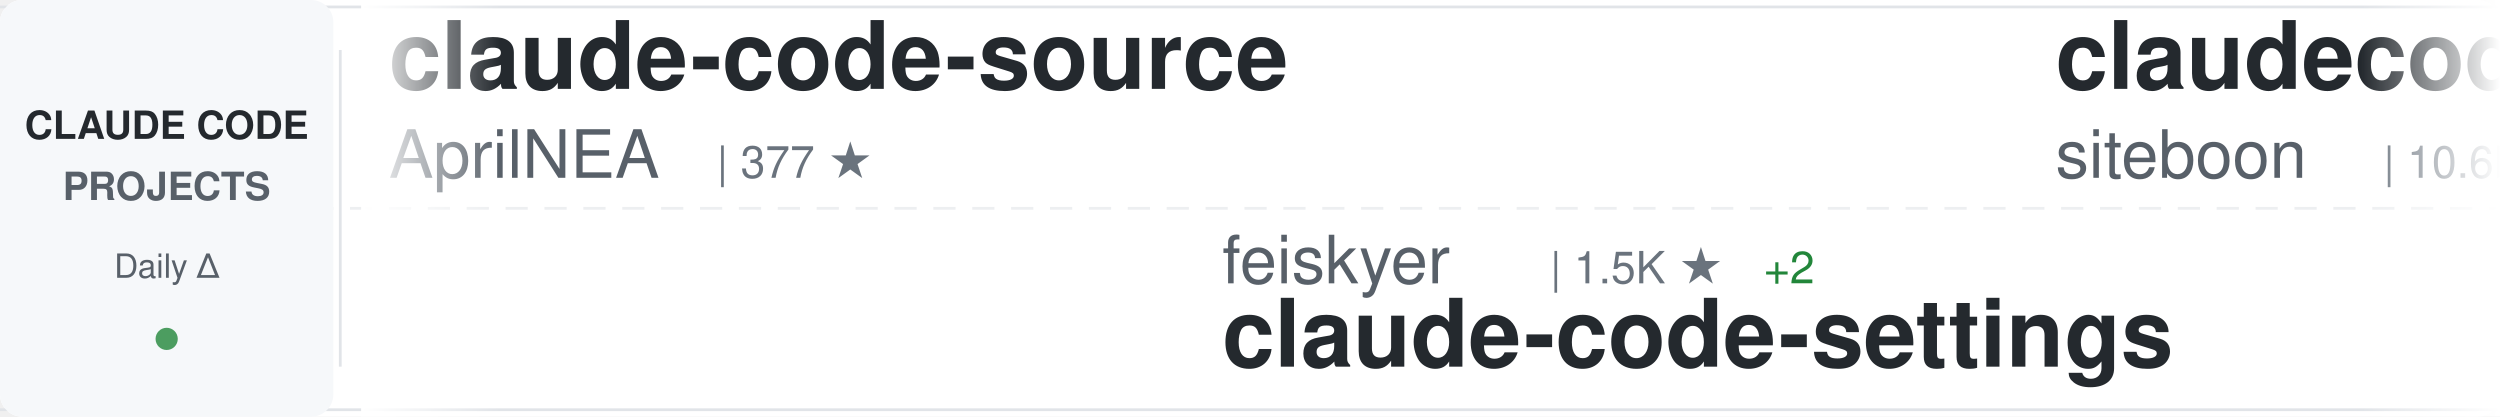
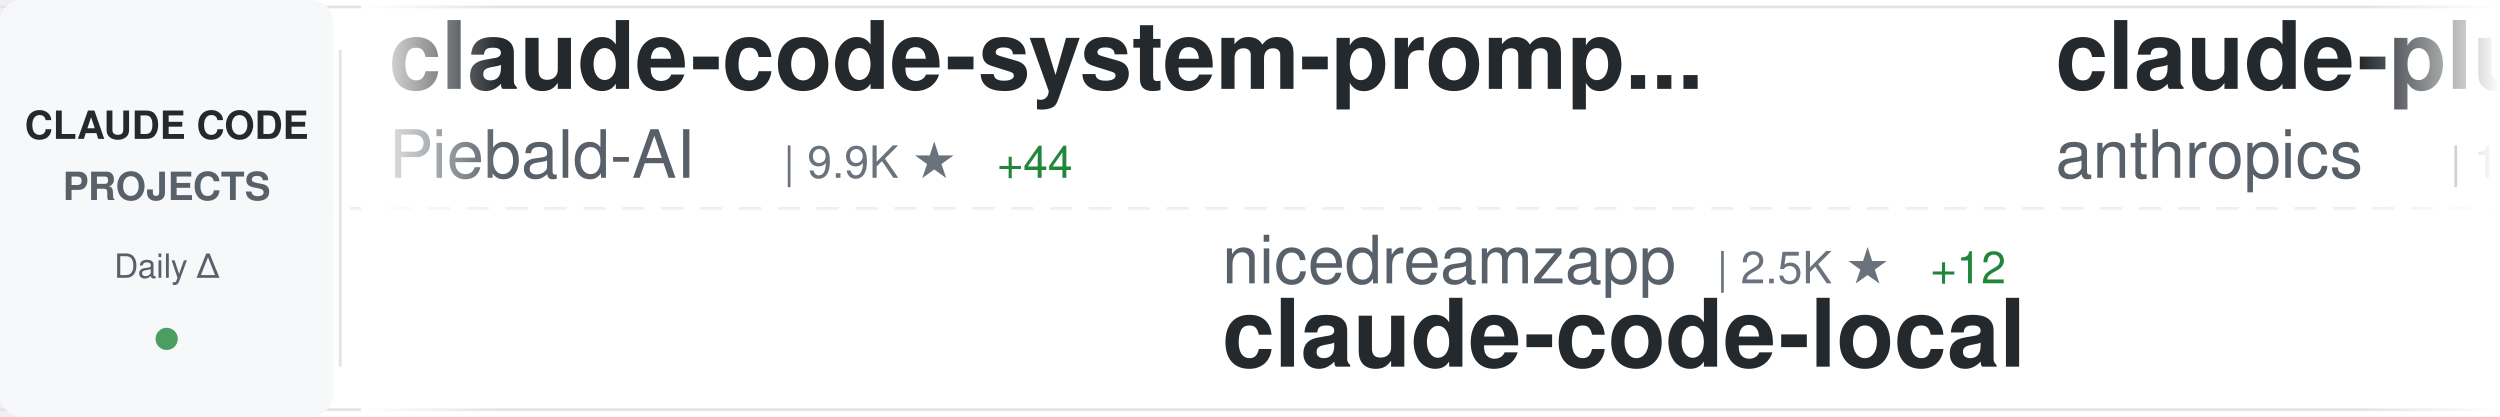
<svg xmlns="http://www.w3.org/2000/svg" width="900" height="150">
  <defs>
    <linearGradient id="awesomeLeftFade" x1="0%" y1="0%" x2="100%" y2="0%">
      <stop offset="0%" style="stop-color:#ffffff;stop-opacity:1" />
      <stop offset="100%" style="stop-color:#ffffff;stop-opacity:0" />
    </linearGradient>
    <linearGradient id="awesomeRightFade" x1="0%" y1="0%" x2="100%" y2="0%">
      <stop offset="0%" style="stop-color:#ffffff;stop-opacity:0" />
      <stop offset="100%" style="stop-color:#ffffff;stop-opacity:1" />
    </linearGradient>
  </defs>
  <rect width="900" height="150" fill="#ffffff" rx="8" />
  <rect x="0" y="2" width="900" height="1" fill="#e1e4e8" />
  <rect x="0" y="147" width="900" height="1" fill="#e1e4e8" />
  <line x1="0" y1="75" x2="900" y2="75" stroke="#e1e4e8" stroke-width="1" stroke-dasharray="8 6" opacity="0.6" />
  <rect x="0" y="0" width="120" height="150" fill="#f6f8fa" rx="8" />
  <text x="60" y="50" font-family="-apple-system, BlinkMacSystemFont, 'Segoe UI', Helvetica, Arial, sans-serif" font-size="14" font-weight="600" fill="#24292e" text-anchor="middle">CLAUDE CODE</text>
  <text x="60" y="72" font-family="-apple-system, BlinkMacSystemFont, 'Segoe UI', Helvetica, Arial, sans-serif" font-size="14" font-weight="600" fill="#586069" text-anchor="middle">PROJECTS</text>
  <text x="60" y="100" font-family="-apple-system, BlinkMacSystemFont, 'Segoe UI', Helvetica, Arial, sans-serif" font-size="12" font-weight="500" fill="#586069" text-anchor="middle">Daily Δ</text>
  <circle cx="60" cy="122" r="4" fill="#22863a" opacity="0.8" />
  <rect x="122" y="18" width="1" height="114" fill="#e1e4e8" />
  <clipPath id="awesomeTickerClip">
    <rect x="130" y="0" width="770" height="150" />
  </clipPath>
  <g clip-path="url(#awesomeTickerClip)">
    <g id="awesomeTickerItems">
      <animateTransform attributeName="transform" attributeType="XML" type="translate" from="0 0" to="-3000 0" dur="54s" repeatCount="indefinite" />
      <g transform="translate(0, 0)">
-         <text x="140" y="32" font-family="-apple-system, BlinkMacSystemFont, 'Segoe UI', Helvetica, Arial, sans-serif" font-size="34" font-weight="600" fill="#24292e">claude-code-source</text>
-         <text x="140" y="64" font-family="-apple-system, BlinkMacSystemFont, 'Segoe UI', Helvetica, Arial, sans-serif" font-size="24" font-weight="400" fill="#586069">AprilNEA</text>
-         <text x="258" y="64" font-family="-apple-system, BlinkMacSystemFont, 'Segoe UI', Helvetica, Arial, sans-serif" font-size="16" font-weight="500" fill="#6a737d">| 377 ★</text>
+         <text x="140" y="32" font-family="-apple-system, BlinkMacSystemFont, 'Segoe UI', Helvetica, Arial, sans-serif" font-size="34" font-weight="600" fill="#24292e">claude-code-system-promp...</text>
+         <text x="140" y="64" font-family="-apple-system, BlinkMacSystemFont, 'Segoe UI', Helvetica, Arial, sans-serif" font-size="24" font-weight="400" fill="#586069">Piebald-AI</text>
+         <text x="282" y="64" font-family="-apple-system, BlinkMacSystemFont, 'Segoe UI', Helvetica, Arial, sans-serif" font-size="16" font-weight="500" fill="#6a737d">| 9.9K ★</text>
+         <text x="359" y="64" font-family="-apple-system, BlinkMacSystemFont, 'Segoe UI', Helvetica, Arial, sans-serif" font-size="16" font-weight="500" fill="#22863a"> +44</text>
      </g>
      <g transform="translate(300, 0)">
-         <text x="140" y="102" font-family="-apple-system, BlinkMacSystemFont, 'Segoe UI', Helvetica, Arial, sans-serif" font-size="24" font-weight="400" fill="#586069">feiskyer</text>
-         <text x="258" y="102" font-family="-apple-system, BlinkMacSystemFont, 'Segoe UI', Helvetica, Arial, sans-serif" font-size="16" font-weight="500" fill="#6a737d">| 1.5K ★</text>
-         <text x="335" y="102" font-family="-apple-system, BlinkMacSystemFont, 'Segoe UI', Helvetica, Arial, sans-serif" font-size="16" font-weight="500" fill="#22863a"> +2</text>
-         <text x="140" y="132" font-family="-apple-system, BlinkMacSystemFont, 'Segoe UI', Helvetica, Arial, sans-serif" font-size="34" font-weight="600" fill="#24292e">claude-code-settings</text>
+         <text x="140" y="102" font-family="-apple-system, BlinkMacSystemFont, 'Segoe UI', Helvetica, Arial, sans-serif" font-size="24" font-weight="400" fill="#586069">nicedreamzapp</text>
+         <text x="318" y="102" font-family="-apple-system, BlinkMacSystemFont, 'Segoe UI', Helvetica, Arial, sans-serif" font-size="16" font-weight="500" fill="#6a737d">| 2.5K ★</text>
+         <text x="395" y="102" font-family="-apple-system, BlinkMacSystemFont, 'Segoe UI', Helvetica, Arial, sans-serif" font-size="16" font-weight="500" fill="#22863a"> +12</text>
+         <text x="140" y="132" font-family="-apple-system, BlinkMacSystemFont, 'Segoe UI', Helvetica, Arial, sans-serif" font-size="34" font-weight="600" fill="#24292e">claude-code-local</text>
      </g>
      <g transform="translate(600, 0)">
-         <text x="140" y="32" font-family="-apple-system, BlinkMacSystemFont, 'Segoe UI', Helvetica, Arial, sans-serif" font-size="34" font-weight="600" fill="#24292e">claudecodeui</text>
-         <text x="140" y="64" font-family="-apple-system, BlinkMacSystemFont, 'Segoe UI', Helvetica, Arial, sans-serif" font-size="24" font-weight="400" fill="#586069">siteboon</text>
-         <text x="258" y="64" font-family="-apple-system, BlinkMacSystemFont, 'Segoe UI', Helvetica, Arial, sans-serif" font-size="16" font-weight="500" fill="#6a737d">| 10.6K ★</text>
-         <text x="344" y="64" font-family="-apple-system, BlinkMacSystemFont, 'Segoe UI', Helvetica, Arial, sans-serif" font-size="16" font-weight="500" fill="#22863a"> +37</text>
+         <text x="140" y="32" font-family="-apple-system, BlinkMacSystemFont, 'Segoe UI', Helvetica, Arial, sans-serif" font-size="34" font-weight="600" fill="#24292e">claude-plugins-official</text>
+         <text x="140" y="64" font-family="-apple-system, BlinkMacSystemFont, 'Segoe UI', Helvetica, Arial, sans-serif" font-size="24" font-weight="400" fill="#586069">anthropics</text>
+         <text x="282" y="64" font-family="-apple-system, BlinkMacSystemFont, 'Segoe UI', Helvetica, Arial, sans-serif" font-size="16" font-weight="500" fill="#6a737d">| 18.6K ★</text>
+         <text x="368" y="64" font-family="-apple-system, BlinkMacSystemFont, 'Segoe UI', Helvetica, Arial, sans-serif" font-size="16" font-weight="500" fill="#22863a"> +63</text>
      </g>
      <g transform="translate(900, 0)">
-         <text x="140" y="102" font-family="-apple-system, BlinkMacSystemFont, 'Segoe UI', Helvetica, Arial, sans-serif" font-size="24" font-weight="400" fill="#586069">ding113</text>
-         <text x="246" y="102" font-family="-apple-system, BlinkMacSystemFont, 'Segoe UI', Helvetica, Arial, sans-serif" font-size="16" font-weight="500" fill="#6a737d">| 2.7K ★</text>
-         <text x="323" y="102" font-family="-apple-system, BlinkMacSystemFont, 'Segoe UI', Helvetica, Arial, sans-serif" font-size="16" font-weight="500" fill="#22863a"> +5</text>
-         <text x="140" y="132" font-family="-apple-system, BlinkMacSystemFont, 'Segoe UI', Helvetica, Arial, sans-serif" font-size="34" font-weight="600" fill="#24292e">claude-code-hub</text>
+         <text x="140" y="102" font-family="-apple-system, BlinkMacSystemFont, 'Segoe UI', Helvetica, Arial, sans-serif" font-size="24" font-weight="400" fill="#586069">KimYx0207</text>
+         <text x="270" y="102" font-family="-apple-system, BlinkMacSystemFont, 'Segoe UI', Helvetica, Arial, sans-serif" font-size="16" font-weight="500" fill="#6a737d">| 3.7K ★</text>
+         <text x="347" y="102" font-family="-apple-system, BlinkMacSystemFont, 'Segoe UI', Helvetica, Arial, sans-serif" font-size="16" font-weight="500" fill="#22863a"> +11</text>
+         <text x="140" y="132" font-family="-apple-system, BlinkMacSystemFont, 'Segoe UI', Helvetica, Arial, sans-serif" font-size="34" font-weight="600" fill="#24292e">Claude-Code-x-OpenClaw-G...</text>
      </g>
      <g transform="translate(1200, 0)">
-         <text x="140" y="32" font-family="-apple-system, BlinkMacSystemFont, 'Segoe UI', Helvetica, Arial, sans-serif" font-size="34" font-weight="600" fill="#24292e">claude-code-reverse</text>
-         <text x="140" y="64" font-family="-apple-system, BlinkMacSystemFont, 'Segoe UI', Helvetica, Arial, sans-serif" font-size="24" font-weight="400" fill="#586069">Yuyz0112</text>
-         <text x="258" y="64" font-family="-apple-system, BlinkMacSystemFont, 'Segoe UI', Helvetica, Arial, sans-serif" font-size="16" font-weight="500" fill="#6a737d">| 2.4K ★</text>
-         <text x="335" y="64" font-family="-apple-system, BlinkMacSystemFont, 'Segoe UI', Helvetica, Arial, sans-serif" font-size="16" font-weight="500" fill="#22863a"> +1</text>
+         <text x="140" y="32" font-family="-apple-system, BlinkMacSystemFont, 'Segoe UI', Helvetica, Arial, sans-serif" font-size="34" font-weight="600" fill="#24292e">claude-code-spec-workflo...</text>
+         <text x="140" y="64" font-family="-apple-system, BlinkMacSystemFont, 'Segoe UI', Helvetica, Arial, sans-serif" font-size="24" font-weight="400" fill="#586069">Pimzino</text>
+         <text x="246" y="64" font-family="-apple-system, BlinkMacSystemFont, 'Segoe UI', Helvetica, Arial, sans-serif" font-size="16" font-weight="500" fill="#6a737d">| 3.7K ★</text>
      </g>
      <g transform="translate(1500, 0)">
-         <text x="140" y="102" font-family="-apple-system, BlinkMacSystemFont, 'Segoe UI', Helvetica, Arial, sans-serif" font-size="24" font-weight="400" fill="#586069">bfly123</text>
-         <text x="246" y="102" font-family="-apple-system, BlinkMacSystemFont, 'Segoe UI', Helvetica, Arial, sans-serif" font-size="16" font-weight="500" fill="#6a737d">| 2.5K ★</text>
-         <text x="323" y="102" font-family="-apple-system, BlinkMacSystemFont, 'Segoe UI', Helvetica, Arial, sans-serif" font-size="16" font-weight="500" fill="#22863a"> +13</text>
-         <text x="140" y="132" font-family="-apple-system, BlinkMacSystemFont, 'Segoe UI', Helvetica, Arial, sans-serif" font-size="34" font-weight="600" fill="#24292e">claude_codex_bridge</text>
+         <text x="140" y="102" font-family="-apple-system, BlinkMacSystemFont, 'Segoe UI', Helvetica, Arial, sans-serif" font-size="24" font-weight="400" fill="#586069">Windy3f3f3f3f</text>
+         <text x="318" y="102" font-family="-apple-system, BlinkMacSystemFont, 'Segoe UI', Helvetica, Arial, sans-serif" font-size="16" font-weight="500" fill="#6a737d">| 2.1K ★</text>
+         <text x="395" y="102" font-family="-apple-system, BlinkMacSystemFont, 'Segoe UI', Helvetica, Arial, sans-serif" font-size="16" font-weight="500" fill="#22863a"> +5</text>
+         <text x="140" y="132" font-family="-apple-system, BlinkMacSystemFont, 'Segoe UI', Helvetica, Arial, sans-serif" font-size="34" font-weight="600" fill="#24292e">how-claude-code-works</text>
      </g>
      <g transform="translate(1800, 0)">
-         <text x="140" y="32" font-family="-apple-system, BlinkMacSystemFont, 'Segoe UI', Helvetica, Arial, sans-serif" font-size="34" font-weight="600" fill="#24292e">Claude-Code-Source-Study</text>
-         <text x="140" y="64" font-family="-apple-system, BlinkMacSystemFont, 'Segoe UI', Helvetica, Arial, sans-serif" font-size="24" font-weight="400" fill="#586069">luyao618</text>
-         <text x="258" y="64" font-family="-apple-system, BlinkMacSystemFont, 'Segoe UI', Helvetica, Arial, sans-serif" font-size="16" font-weight="500" fill="#6a737d">| 1.3K ★</text>
-         <text x="335" y="64" font-family="-apple-system, BlinkMacSystemFont, 'Segoe UI', Helvetica, Arial, sans-serif" font-size="16" font-weight="500" fill="#22863a"> +2</text>
+         <text x="140" y="32" font-family="-apple-system, BlinkMacSystemFont, 'Segoe UI', Helvetica, Arial, sans-serif" font-size="34" font-weight="600" fill="#24292e">claude-code-workflows</text>
+         <text x="140" y="64" font-family="-apple-system, BlinkMacSystemFont, 'Segoe UI', Helvetica, Arial, sans-serif" font-size="24" font-weight="400" fill="#586069">OneRedOak</text>
+         <text x="270" y="64" font-family="-apple-system, BlinkMacSystemFont, 'Segoe UI', Helvetica, Arial, sans-serif" font-size="16" font-weight="500" fill="#6a737d">| 3.8K ★</text>
      </g>
      <g transform="translate(2100, 0)">
-         <text x="140" y="102" font-family="-apple-system, BlinkMacSystemFont, 'Segoe UI', Helvetica, Arial, sans-serif" font-size="24" font-weight="400" fill="#586069">Windy3f3f3f3f</text>
-         <text x="318" y="102" font-family="-apple-system, BlinkMacSystemFont, 'Segoe UI', Helvetica, Arial, sans-serif" font-size="16" font-weight="500" fill="#6a737d">| 2.1K ★</text>
-         <text x="395" y="102" font-family="-apple-system, BlinkMacSystemFont, 'Segoe UI', Helvetica, Arial, sans-serif" font-size="16" font-weight="500" fill="#22863a"> +4</text>
-         <text x="140" y="132" font-family="-apple-system, BlinkMacSystemFont, 'Segoe UI', Helvetica, Arial, sans-serif" font-size="34" font-weight="600" fill="#24292e">how-claude-code-works</text>
+         <text x="140" y="102" font-family="-apple-system, BlinkMacSystemFont, 'Segoe UI', Helvetica, Arial, sans-serif" font-size="24" font-weight="400" fill="#586069">disler</text>
+         <text x="234" y="102" font-family="-apple-system, BlinkMacSystemFont, 'Segoe UI', Helvetica, Arial, sans-serif" font-size="16" font-weight="500" fill="#6a737d">| 3.6K ★</text>
+         <text x="311" y="102" font-family="-apple-system, BlinkMacSystemFont, 'Segoe UI', Helvetica, Arial, sans-serif" font-size="16" font-weight="500" fill="#22863a"> +3</text>
+         <text x="140" y="132" font-family="-apple-system, BlinkMacSystemFont, 'Segoe UI', Helvetica, Arial, sans-serif" font-size="34" font-weight="600" fill="#24292e">claude-code-hooks-master...</text>
      </g>
      <g transform="translate(2400, 0)">
-         <text x="140" y="32" font-family="-apple-system, BlinkMacSystemFont, 'Segoe UI', Helvetica, Arial, sans-serif" font-size="34" font-weight="600" fill="#24292e">claude-code-templates</text>
-         <text x="140" y="64" font-family="-apple-system, BlinkMacSystemFont, 'Segoe UI', Helvetica, Arial, sans-serif" font-size="24" font-weight="400" fill="#586069">davila7</text>
-         <text x="246" y="64" font-family="-apple-system, BlinkMacSystemFont, 'Segoe UI', Helvetica, Arial, sans-serif" font-size="16" font-weight="500" fill="#6a737d">| 26.8K ★</text>
-         <text x="332" y="64" font-family="-apple-system, BlinkMacSystemFont, 'Segoe UI', Helvetica, Arial, sans-serif" font-size="16" font-weight="500" fill="#22863a"> +59</text>
+         <text x="140" y="32" font-family="-apple-system, BlinkMacSystemFont, 'Segoe UI', Helvetica, Arial, sans-serif" font-size="34" font-weight="600" fill="#24292e">claude-code-my-workflow</text>
+         <text x="140" y="64" font-family="-apple-system, BlinkMacSystemFont, 'Segoe UI', Helvetica, Arial, sans-serif" font-size="24" font-weight="400" fill="#586069">pedrohcgs</text>
+         <text x="270" y="64" font-family="-apple-system, BlinkMacSystemFont, 'Segoe UI', Helvetica, Arial, sans-serif" font-size="16" font-weight="500" fill="#6a737d">| 1.0K ★</text>
+         <text x="347" y="64" font-family="-apple-system, BlinkMacSystemFont, 'Segoe UI', Helvetica, Arial, sans-serif" font-size="16" font-weight="500" fill="#22863a"> +8</text>
      </g>
      <g transform="translate(2700, 0)">
-         <text x="140" y="102" font-family="-apple-system, BlinkMacSystemFont, 'Segoe UI', Helvetica, Arial, sans-serif" font-size="24" font-weight="400" fill="#586069">ghuntley</text>
-         <text x="258" y="102" font-family="-apple-system, BlinkMacSystemFont, 'Segoe UI', Helvetica, Arial, sans-serif" font-size="16" font-weight="500" fill="#6a737d">| 975 ★</text>
-         <text x="326" y="102" font-family="-apple-system, BlinkMacSystemFont, 'Segoe UI', Helvetica, Arial, sans-serif" font-size="16" font-weight="500" fill="#22863a"> +1</text>
-         <text x="140" y="132" font-family="-apple-system, BlinkMacSystemFont, 'Segoe UI', Helvetica, Arial, sans-serif" font-size="34" font-weight="600" fill="#24292e">claude-code-source-code-...</text>
+         <text x="140" y="102" font-family="-apple-system, BlinkMacSystemFont, 'Segoe UI', Helvetica, Arial, sans-serif" font-size="24" font-weight="400" fill="#586069">anthropics</text>
+         <text x="282" y="102" font-family="-apple-system, BlinkMacSystemFont, 'Segoe UI', Helvetica, Arial, sans-serif" font-size="16" font-weight="500" fill="#6a737d">| 7.4K ★</text>
+         <text x="359" y="102" font-family="-apple-system, BlinkMacSystemFont, 'Segoe UI', Helvetica, Arial, sans-serif" font-size="16" font-weight="500" fill="#22863a"> +13</text>
+         <text x="140" y="132" font-family="-apple-system, BlinkMacSystemFont, 'Segoe UI', Helvetica, Arial, sans-serif" font-size="34" font-weight="600" fill="#24292e">claude-code-action</text>
      </g>
      <g transform="translate(3000, 0)">
-         <text x="140" y="32" font-family="-apple-system, BlinkMacSystemFont, 'Segoe UI', Helvetica, Arial, sans-serif" font-size="34" font-weight="600" fill="#24292e">claude-code-source</text>
-         <text x="140" y="64" font-family="-apple-system, BlinkMacSystemFont, 'Segoe UI', Helvetica, Arial, sans-serif" font-size="24" font-weight="400" fill="#586069">AprilNEA</text>
-         <text x="258" y="64" font-family="-apple-system, BlinkMacSystemFont, 'Segoe UI', Helvetica, Arial, sans-serif" font-size="16" font-weight="500" fill="#6a737d">| 377 ★</text>
+         <text x="140" y="32" font-family="-apple-system, BlinkMacSystemFont, 'Segoe UI', Helvetica, Arial, sans-serif" font-size="34" font-weight="600" fill="#24292e">claude-code-system-promp...</text>
+         <text x="140" y="64" font-family="-apple-system, BlinkMacSystemFont, 'Segoe UI', Helvetica, Arial, sans-serif" font-size="24" font-weight="400" fill="#586069">Piebald-AI</text>
+         <text x="282" y="64" font-family="-apple-system, BlinkMacSystemFont, 'Segoe UI', Helvetica, Arial, sans-serif" font-size="16" font-weight="500" fill="#6a737d">| 9.9K ★</text>
+         <text x="359" y="64" font-family="-apple-system, BlinkMacSystemFont, 'Segoe UI', Helvetica, Arial, sans-serif" font-size="16" font-weight="500" fill="#22863a"> +44</text>
      </g>
      <g transform="translate(3300, 0)">
-         <text x="140" y="102" font-family="-apple-system, BlinkMacSystemFont, 'Segoe UI', Helvetica, Arial, sans-serif" font-size="24" font-weight="400" fill="#586069">feiskyer</text>
-         <text x="258" y="102" font-family="-apple-system, BlinkMacSystemFont, 'Segoe UI', Helvetica, Arial, sans-serif" font-size="16" font-weight="500" fill="#6a737d">| 1.5K ★</text>
-         <text x="335" y="102" font-family="-apple-system, BlinkMacSystemFont, 'Segoe UI', Helvetica, Arial, sans-serif" font-size="16" font-weight="500" fill="#22863a"> +2</text>
-         <text x="140" y="132" font-family="-apple-system, BlinkMacSystemFont, 'Segoe UI', Helvetica, Arial, sans-serif" font-size="34" font-weight="600" fill="#24292e">claude-code-settings</text>
+         <text x="140" y="102" font-family="-apple-system, BlinkMacSystemFont, 'Segoe UI', Helvetica, Arial, sans-serif" font-size="24" font-weight="400" fill="#586069">nicedreamzapp</text>
+         <text x="318" y="102" font-family="-apple-system, BlinkMacSystemFont, 'Segoe UI', Helvetica, Arial, sans-serif" font-size="16" font-weight="500" fill="#6a737d">| 2.5K ★</text>
+         <text x="395" y="102" font-family="-apple-system, BlinkMacSystemFont, 'Segoe UI', Helvetica, Arial, sans-serif" font-size="16" font-weight="500" fill="#22863a"> +12</text>
+         <text x="140" y="132" font-family="-apple-system, BlinkMacSystemFont, 'Segoe UI', Helvetica, Arial, sans-serif" font-size="34" font-weight="600" fill="#24292e">claude-code-local</text>
      </g>
      <g transform="translate(3600, 0)">
-         <text x="140" y="32" font-family="-apple-system, BlinkMacSystemFont, 'Segoe UI', Helvetica, Arial, sans-serif" font-size="34" font-weight="600" fill="#24292e">claudecodeui</text>
-         <text x="140" y="64" font-family="-apple-system, BlinkMacSystemFont, 'Segoe UI', Helvetica, Arial, sans-serif" font-size="24" font-weight="400" fill="#586069">siteboon</text>
-         <text x="258" y="64" font-family="-apple-system, BlinkMacSystemFont, 'Segoe UI', Helvetica, Arial, sans-serif" font-size="16" font-weight="500" fill="#6a737d">| 10.6K ★</text>
-         <text x="344" y="64" font-family="-apple-system, BlinkMacSystemFont, 'Segoe UI', Helvetica, Arial, sans-serif" font-size="16" font-weight="500" fill="#22863a"> +37</text>
+         <text x="140" y="32" font-family="-apple-system, BlinkMacSystemFont, 'Segoe UI', Helvetica, Arial, sans-serif" font-size="34" font-weight="600" fill="#24292e">claude-plugins-official</text>
+         <text x="140" y="64" font-family="-apple-system, BlinkMacSystemFont, 'Segoe UI', Helvetica, Arial, sans-serif" font-size="24" font-weight="400" fill="#586069">anthropics</text>
+         <text x="282" y="64" font-family="-apple-system, BlinkMacSystemFont, 'Segoe UI', Helvetica, Arial, sans-serif" font-size="16" font-weight="500" fill="#6a737d">| 18.6K ★</text>
+         <text x="368" y="64" font-family="-apple-system, BlinkMacSystemFont, 'Segoe UI', Helvetica, Arial, sans-serif" font-size="16" font-weight="500" fill="#22863a"> +63</text>
      </g>
      <g transform="translate(3900, 0)">
-         <text x="140" y="102" font-family="-apple-system, BlinkMacSystemFont, 'Segoe UI', Helvetica, Arial, sans-serif" font-size="24" font-weight="400" fill="#586069">ding113</text>
-         <text x="246" y="102" font-family="-apple-system, BlinkMacSystemFont, 'Segoe UI', Helvetica, Arial, sans-serif" font-size="16" font-weight="500" fill="#6a737d">| 2.7K ★</text>
-         <text x="323" y="102" font-family="-apple-system, BlinkMacSystemFont, 'Segoe UI', Helvetica, Arial, sans-serif" font-size="16" font-weight="500" fill="#22863a"> +5</text>
-         <text x="140" y="132" font-family="-apple-system, BlinkMacSystemFont, 'Segoe UI', Helvetica, Arial, sans-serif" font-size="34" font-weight="600" fill="#24292e">claude-code-hub</text>
+         <text x="140" y="102" font-family="-apple-system, BlinkMacSystemFont, 'Segoe UI', Helvetica, Arial, sans-serif" font-size="24" font-weight="400" fill="#586069">KimYx0207</text>
+         <text x="270" y="102" font-family="-apple-system, BlinkMacSystemFont, 'Segoe UI', Helvetica, Arial, sans-serif" font-size="16" font-weight="500" fill="#6a737d">| 3.7K ★</text>
+         <text x="347" y="102" font-family="-apple-system, BlinkMacSystemFont, 'Segoe UI', Helvetica, Arial, sans-serif" font-size="16" font-weight="500" fill="#22863a"> +11</text>
+         <text x="140" y="132" font-family="-apple-system, BlinkMacSystemFont, 'Segoe UI', Helvetica, Arial, sans-serif" font-size="34" font-weight="600" fill="#24292e">Claude-Code-x-OpenClaw-G...</text>
      </g>
    </g>
  </g>
  <rect x="130" y="0" width="50" height="150" fill="url(#awesomeLeftFade)" />
  <rect x="850" y="0" width="50" height="150" fill="url(#awesomeRightFade)" />
</svg>
